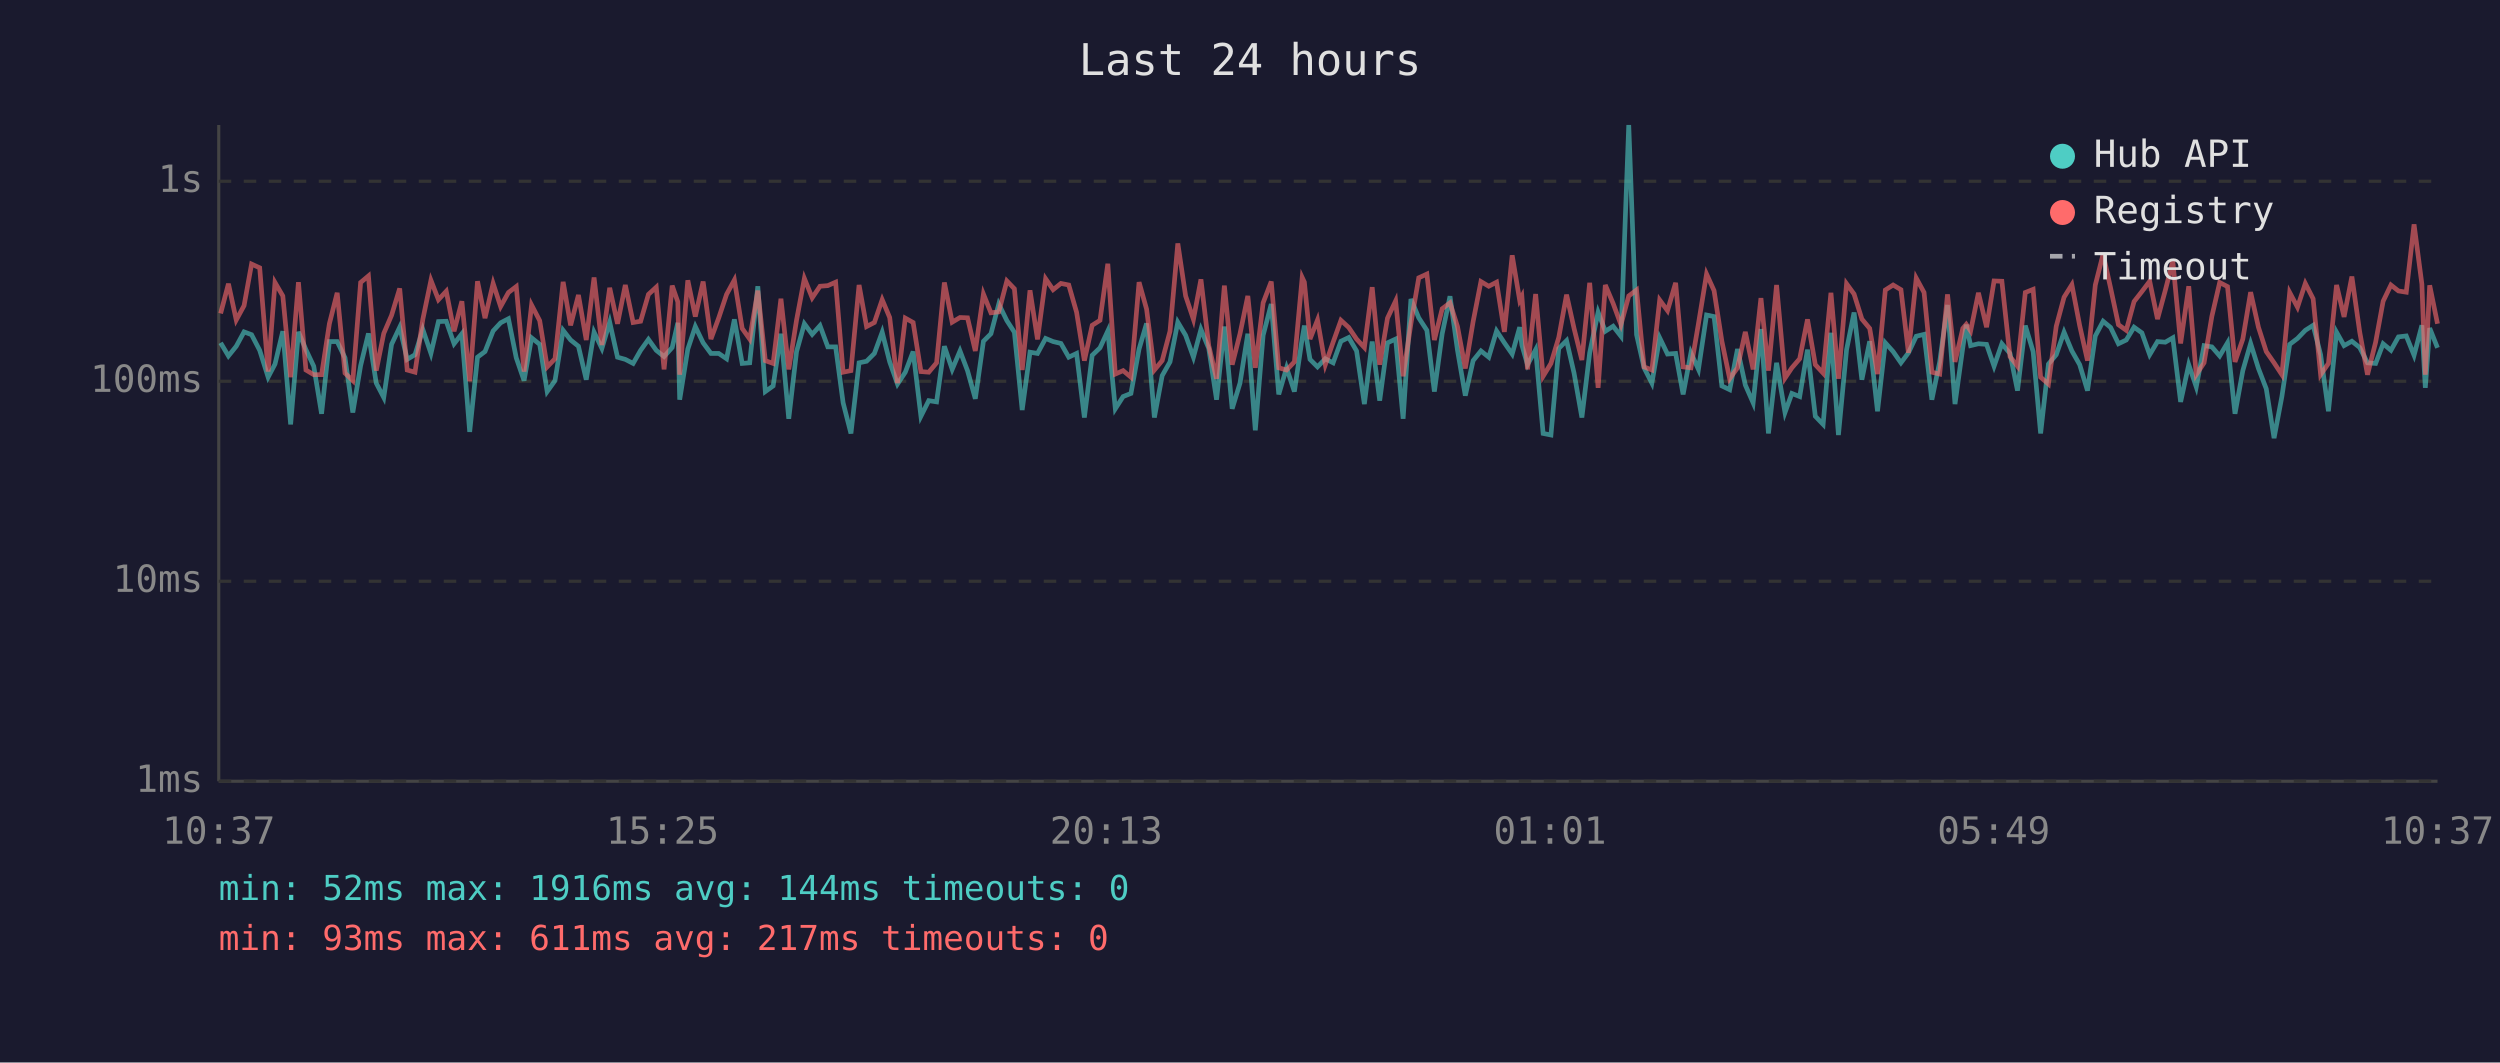
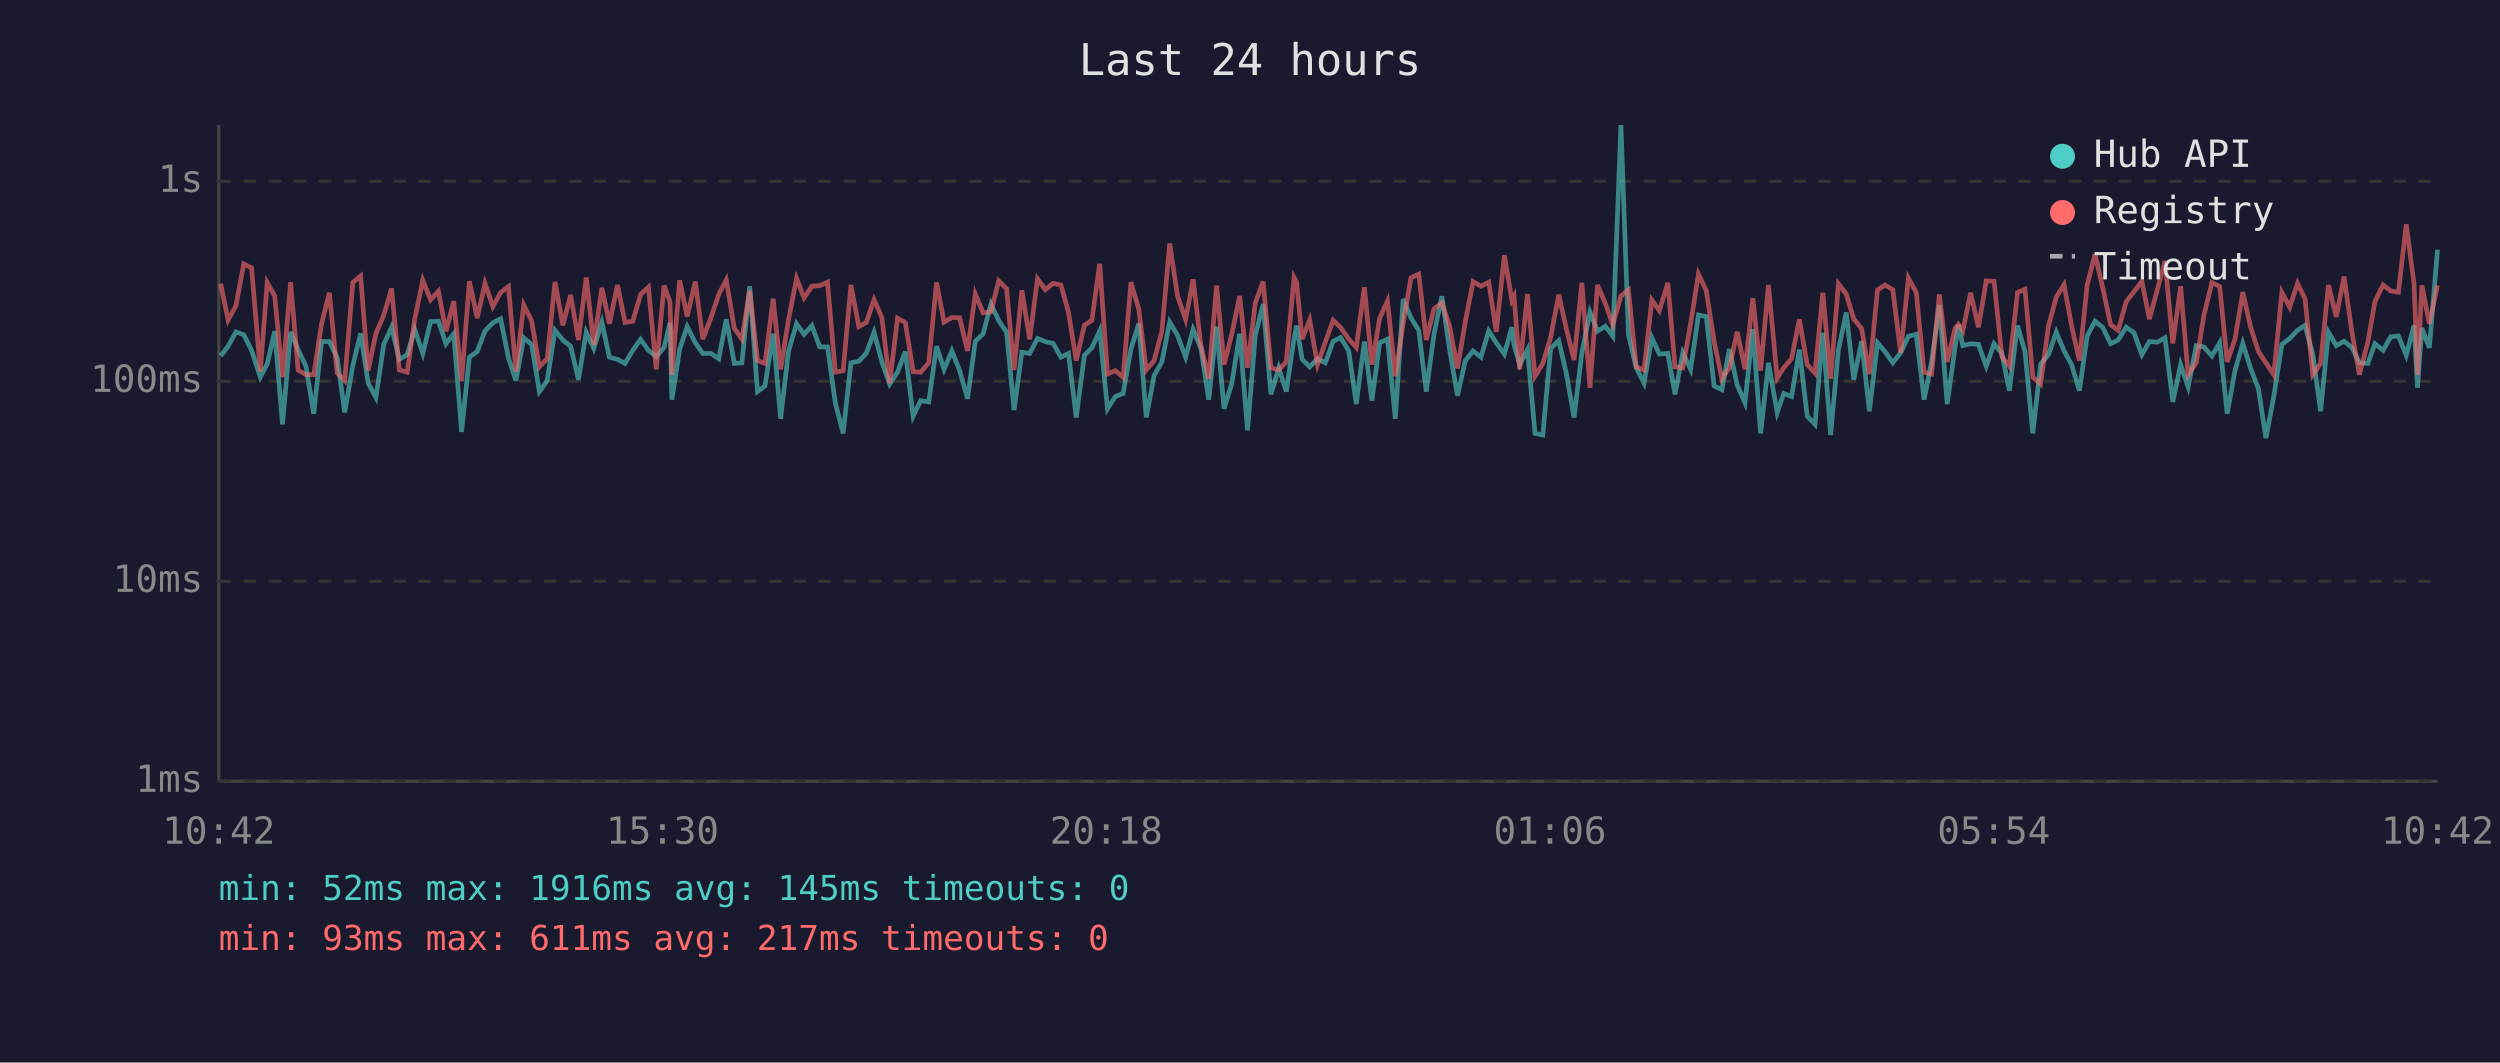
<svg xmlns="http://www.w3.org/2000/svg" viewBox="0 0 800 340" font-family="monospace" font-size="12">
  <rect width="800" height="340" fill="#1a1a2e" />
  <text x="400" y="24" fill="#e0e0e0" font-size="14" text-anchor="middle">Last 24 hours</text>
  <line x1="70" y1="40" x2="70" y2="250" stroke="#444" stroke-width="1" />
  <line x1="70" y1="250" x2="780" y2="250" stroke="#444" stroke-width="1" />
  <line x1="70" y1="250" x2="780" y2="250" stroke="#333" stroke-width="1" stroke-dasharray="4" />
  <text x="65" y="250" fill="#888" text-anchor="end" dominant-baseline="middle">1ms</text>
  <line x1="70" y1="186" x2="780" y2="186" stroke="#333" stroke-width="1" stroke-dasharray="4" />
  <text x="65" y="186" fill="#888" text-anchor="end" dominant-baseline="middle">10ms</text>
  <line x1="70" y1="122" x2="780" y2="122" stroke="#333" stroke-width="1" stroke-dasharray="4" />
  <text x="65" y="122" fill="#888" text-anchor="end" dominant-baseline="middle">100ms</text>
  <line x1="70" y1="58" x2="780" y2="58" stroke="#333" stroke-width="1" stroke-dasharray="4" />
  <text x="65" y="58" fill="#888" text-anchor="end" dominant-baseline="middle">1s</text>
-   <text x="70" y="270" fill="#888" text-anchor="middle">10:37</text>
-   <text x="212" y="270" fill="#888" text-anchor="middle">15:25</text>
-   <text x="354" y="270" fill="#888" text-anchor="middle">20:13</text>
-   <text x="496" y="270" fill="#888" text-anchor="middle">01:01</text>
-   <text x="638" y="270" fill="#888" text-anchor="middle">05:49</text>
-   <text x="780" y="270" fill="#888" text-anchor="middle">10:37</text>
-   <polyline points="70.6,109.7 73.1,113.9 75.6,110.8 78.1,106.2 80.5,107.1 83.1,112.1 85.8,120.7 88.0,116.5 90.5,106.0 93.0,135.8 95.5,106.2 97.9,111.9 100.4,117.2 102.9,132.4 105.4,109.3 107.9,109.3 110.4,114.5 112.9,132.0 115.4,117.0 117.9,106.7 120.4,122.6 122.8,127.2 125.3,110.2 127.9,104.7 130.3,115.0 132.8,113.5 135.3,105.4 137.9,113.1 140.3,102.9 142.8,102.8 145.3,110.0 147.8,106.8 150.3,138.2 152.8,114.3 155.2,112.5 157.8,105.9 160.2,103.3 162.7,102.0 165.2,114.5 167.7,121.8 170.1,108.1 172.7,110.2 175.1,125.3 177.6,121.8 180.2,105.7 182.6,108.8 185.1,110.8 187.6,121.5 190.1,106.3 192.6,111.5 195.1,103.1 197.6,114.3 200.1,115.0 202.6,116.3 205.0,112.1 207.5,108.6 210.0,112.1 212.5,114.1 215.1,111.2 216.9,103.3 217.5,127.9 220.1,111.7 222.5,104.5 225.0,109.7 227.5,113.1 230.0,113.1 232.5,114.8 235.0,102.2 237.5,116.3 239.9,116.1 242.5,91.6 244.9,125.3 247.4,123.5 249.9,106.8 252.4,134.0 254.9,112.5 257.4,103.6 259.9,107.0 262.4,104.2 264.9,111.0 267.4,111.0 269.8,128.9 272.3,138.7 274.9,116.1 277.3,115.6 279.8,113.1 282.3,106.3 284.7,115.8 287.2,122.9 289.7,119.1 292.2,112.5 294.7,133.2 297.2,128.2 299.7,128.6 302.2,110.8 304.7,118.2 307.2,112.3 309.6,118.6 312.1,127.6 314.7,109.2 317.1,106.8 319.6,97.3 322.2,102.6 324.6,106.3 327.1,131.2 329.6,112.7 332.0,113.1 334.6,108.3 337.0,109.3 339.5,109.9 342.0,114.3 344.5,113.1 347.0,133.6 349.5,113.7 352.0,111.3 354.5,105.9 356.9,130.8 359.4,126.9 361.9,125.9 364.5,111.7 366.9,103.5 369.4,133.6 371.9,120.2 374.4,115.8 376.9,103.1 379.4,107.3 381.9,114.3 384.3,105.4 386.8,111.5 389.3,127.9 391.8,104.5 394.3,130.8 396.8,122.6 399.3,106.8 401.7,137.7 404.2,107.3 406.8,97.3 409.2,126.2 411.7,117.7 414.2,125.3 416.7,108.3 417.4,104.2 419.2,115.0 421.6,117.4 424.1,114.8 426.6,116.1 429.1,109.2 431.6,108.0 434.1,112.3 436.6,129.3 439.1,109.3 441.5,128.2 444.0,109.7 446.6,108.5 449.0,134.0 451.5,95.7 454.0,101.7 456.6,105.7 459.0,125.3 461.5,106.8 464.0,94.8 466.4,112.1 468.9,126.6 471.4,115.4 473.9,112.3 476.4,114.3 478.9,105.9 481.4,109.7 483.9,113.3 486.3,104.7 487.0,110.4 488.8,116.7 491.4,111.9 493.8,138.7 496.3,139.2 498.8,111.5 501.3,109.0 503.7,119.4 506.2,133.6 508.7,112.9 511.4,99.9 513.7,106.0 516.2,104.4 518.7,107.6 521.2,40.0 523.7,107.1 526.1,117.7 528.6,122.6 531.1,108.1 533.6,113.3 536.2,113.1 538.6,126.2 541.1,112.9 543.5,118.2 546.1,100.8 548.5,101.3 551.0,123.5 553.5,124.7 556.0,111.7 558.5,123.2 561.0,128.9 563.5,105.3 565.9,138.7 568.5,116.1 571.2,132.0 573.4,125.9 575.9,126.9 578.4,111.9 580.9,133.2 583.4,135.8 585.9,106.5 588.3,139.2 590.9,111.9 593.3,100.0 595.8,121.5 598.3,109.2 600.8,131.6 603.3,109.7 605.8,112.5 608.3,116.1 610.7,112.9 613.2,107.6 615.7,107.0 618.2,127.9 620.7,115.8 623.2,97.6 625.6,129.3 628.1,111.2 629.2,103.9 630.6,110.6 633.1,110.0 635.7,110.2 638.1,117.2 640.6,110.0 643.2,113.1 645.6,125.0 648.1,104.2 650.6,112.5 653.0,138.7 655.5,116.5 658.0,113.5 660.5,106.3 663.0,112.3 665.5,116.7 668.0,125.0 670.5,107.5 673.0,102.8 675.4,104.8 677.9,110.0 680.4,108.8 682.9,104.7 685.4,106.5 687.9,113.5 690.4,109.3 692.9,109.5 695.3,108.1 697.8,128.6 700.4,116.7 702.8,123.8 705.3,110.6 707.8,111.0 710.3,113.9 712.8,109.7 715.2,132.4 717.7,118.6 720.2,109.9 722.7,117.9 725.2,124.4 727.7,140.2 730.2,126.9 732.7,110.2 735.2,108.3 737.7,105.7 740.2,104.1 742.6,113.5 745.1,131.6 747.7,106.3 750.1,110.6 752.6,109.2 755.1,111.2 757.6,116.1 760.2,116.3 762.6,110.0 765.1,112.1 767.5,107.8 770.0,107.5 772.5,113.7 775.0,104.1 776.1,124.1 777.5,105.0 780.0,111.3" fill="none" stroke="#4ecdc4" stroke-width="1.5" opacity="0.6" />
-   <polyline points="70.6,100.3 73.1,90.8 75.6,102.4 78.1,97.8 80.5,84.5 83.1,85.7 85.8,118.9 88.0,90.4 90.5,94.7 93.0,120.7 95.5,90.3 97.9,118.4 100.4,119.9 102.9,119.9 105.4,103.6 107.9,93.7 110.4,119.4 112.9,121.8 115.4,90.4 117.9,88.3 120.4,118.6 122.8,106.7 125.3,100.9 127.9,92.3 130.3,118.4 132.8,119.1 135.3,102.2 137.9,89.7 140.3,95.9 142.8,93.2 145.3,106.0 147.8,96.4 150.3,122.0 152.8,90.0 155.2,101.8 157.8,90.7 160.2,98.1 162.7,93.6 165.2,91.7 167.7,118.9 170.1,97.6 172.7,102.6 175.1,117.4 177.6,114.8 180.2,90.2 182.6,104.1 185.1,94.4 187.6,108.8 190.1,88.8 192.6,110.4 195.1,92.1 197.6,103.6 200.1,91.2 202.6,103.2 205.0,102.8 207.5,94.2 210.0,91.9 212.5,118.2 215.1,91.4 216.9,96.6 217.5,119.9 220.1,89.7 222.5,101.3 225.0,90.1 227.5,108.5 230.0,101.7 232.5,94.2 235.0,89.6 237.5,105.1 239.9,108.5 242.5,93.0 244.9,115.4 247.4,116.3 249.9,95.6 252.4,118.2 254.9,102.4 257.4,89.1 259.9,95.3 262.4,91.6 264.9,91.4 267.4,90.3 269.8,119.1 272.3,118.6 274.9,91.2 277.3,104.5 279.8,103.2 282.3,95.9 284.7,101.6 287.2,122.6 289.7,101.8 292.2,103.2 294.7,118.9 297.2,119.1 299.7,116.1 302.2,90.4 304.7,103.1 307.2,101.6 309.6,101.7 312.1,112.3 314.7,94.1 317.1,100.1 319.6,99.8 322.2,89.9 324.6,92.4 327.1,118.4 329.6,92.9 332.0,108.6 334.6,89.2 337.0,92.7 339.5,90.7 342.0,91.2 344.5,99.9 347.0,115.4 349.5,104.1 352.0,102.5 354.5,84.4 356.9,119.7 359.4,118.6 361.9,120.7 364.5,90.3 366.9,98.9 369.4,118.4 371.9,115.4 374.4,106.0 376.9,77.9 379.4,94.7 381.9,102.2 384.3,89.4 386.8,110.6 389.3,121.2 391.8,91.4 394.3,116.7 396.8,106.8 399.3,94.7 401.7,117.7 404.2,96.9 406.8,90.1 409.2,117.7 411.7,118.4 414.2,115.8 416.7,88.8 417.4,90.3 419.2,108.5 421.6,102.4 424.1,116.7 426.6,109.5 429.1,102.5 431.6,104.8 434.1,108.5 436.6,111.2 439.1,91.9 441.5,116.7 444.0,101.8 446.6,96.3 449.0,120.4 451.5,103.5 454.0,88.9 456.6,87.7 459.0,108.8 461.5,98.8 464.0,96.9 466.4,104.5 468.9,117.9 471.4,102.9 473.9,90.1 476.4,91.6 478.9,90.3 481.4,106.2 483.9,81.7 486.3,96.1 487.0,94.8 488.8,118.2 491.4,94.1 493.8,120.4 496.3,116.3 498.8,108.0 501.3,94.3 503.7,105.1 506.2,115.2 508.7,90.5 511.4,124.1 513.7,91.2 516.2,97.1 518.7,103.9 521.2,94.7 523.7,92.8 526.1,117.4 528.6,118.4 531.1,96.0 533.6,99.4 536.2,90.5 538.6,117.4 541.1,117.7 543.5,103.6 546.1,87.7 548.5,93.0 551.0,109.2 553.5,121.2 556.0,117.7 558.5,106.2 561.0,118.2 563.5,95.4 565.9,118.6 568.5,91.2 571.2,121.0 573.4,117.7 575.9,114.8 578.4,102.2 580.9,116.7 583.4,119.4 585.9,93.7 588.3,121.2 590.9,90.8 593.3,94.1 595.8,102.1 598.3,105.1 600.8,119.7 603.3,92.8 605.8,91.2 608.3,92.7 610.7,112.9 613.2,89.0 615.7,93.6 618.2,119.1 620.7,119.7 623.2,94.2 625.6,115.8 628.1,105.1 629.2,103.8 630.6,105.9 633.1,93.7 635.7,104.7 638.1,89.9 640.6,90.0 643.2,114.1 645.6,117.2 648.1,93.6 650.6,92.6 653.0,120.7 655.5,122.9 658.0,104.4 660.5,95.1 663.0,91.1 665.5,104.2 668.0,115.4 670.5,91.2 673.0,81.3 675.4,92.2 677.9,103.9 680.4,105.7 682.9,96.5 685.4,93.3 687.9,90.0 690.4,102.1 692.9,92.9 695.3,83.5 697.8,109.9 700.4,91.6 702.8,119.9 705.3,116.1 707.8,101.2 710.3,90.4 712.8,91.7 715.2,115.8 717.7,108.5 720.2,93.5 722.7,104.7 725.2,112.5 727.7,116.1 730.2,119.9 732.7,93.6 735.2,98.3 737.7,90.7 740.2,95.6 742.6,119.9 745.1,116.3 747.7,91.2 750.1,101.4 752.6,88.5 755.1,106.2 757.6,119.9 760.2,109.5 762.6,96.4 765.1,91.2 767.5,93.1 770.0,93.5 772.5,71.8 775.0,90.9 776.1,119.9 777.5,91.3 780.0,103.6" fill="none" stroke="#ff6b6b" stroke-width="1.5" opacity="0.6" />
+   <text x="70" y="270" fill="#888" text-anchor="middle">10:42</text>
+   <text x="212" y="270" fill="#888" text-anchor="middle">15:30</text>
+   <text x="354" y="270" fill="#888" text-anchor="middle">20:18</text>
+   <text x="496" y="270" fill="#888" text-anchor="middle">01:06</text>
+   <text x="638" y="270" fill="#888" text-anchor="middle">05:54</text>
+   <text x="780" y="270" fill="#888" text-anchor="middle">10:42</text>
+   <polyline points="70.6,113.9 73.0,110.8 75.5,106.2 78.0,107.1 80.5,112.1 83.3,120.7 85.5,116.5 87.9,106.0 90.4,135.8 93.0,106.2 95.4,111.9 97.9,117.2 100.4,132.4 102.9,109.3 105.4,109.3 107.9,114.5 110.3,132.0 112.9,117.0 115.4,106.7 117.8,122.6 120.3,127.2 122.8,110.2 125.3,104.7 127.8,115.0 130.3,113.5 132.7,105.4 135.3,113.1 137.8,102.9 140.3,102.8 142.7,110.0 145.2,106.8 147.7,138.2 150.2,114.3 152.7,112.5 155.2,105.9 157.7,103.3 160.2,102.0 162.7,114.5 165.1,121.8 167.6,108.1 170.1,110.2 172.6,125.3 175.1,121.8 177.6,105.7 180.1,108.8 182.6,110.8 185.1,121.5 187.6,106.3 190.0,111.5 192.6,103.1 195.0,114.3 197.6,115.0 200.0,116.3 202.5,112.1 205.0,108.6 207.5,112.1 210.0,114.1 212.5,111.2 214.4,103.3 215.0,127.9 217.5,111.7 219.9,104.5 222.5,109.7 224.9,113.1 227.5,113.1 230.0,114.8 232.4,102.2 235.0,116.3 237.4,116.1 239.9,91.6 242.4,125.3 244.8,123.5 247.4,106.8 249.8,134.0 252.3,112.5 254.9,103.6 257.3,107.0 259.8,104.2 262.3,111.0 264.8,111.0 267.3,128.9 269.8,138.7 272.3,116.1 274.8,115.6 277.2,113.1 279.7,106.3 282.2,115.8 284.7,122.9 287.2,119.1 289.7,112.5 292.2,133.2 294.6,128.2 297.2,128.6 299.7,110.8 302.1,118.2 304.6,112.3 307.1,118.6 309.6,127.6 312.1,109.2 314.6,106.8 317.1,97.3 319.6,102.6 322.1,106.3 324.5,131.2 327.0,112.7 329.5,113.1 332.0,108.3 334.5,109.3 337.0,109.9 339.5,114.3 341.9,113.1 344.4,133.6 347.0,113.7 349.4,111.3 351.9,105.9 354.4,130.8 356.9,126.9 359.4,125.9 361.9,111.7 364.4,103.5 366.8,133.6 369.3,120.2 371.8,115.8 374.3,103.1 376.8,107.3 379.4,114.3 381.8,105.4 384.3,111.5 386.8,127.9 389.3,104.5 391.7,130.8 394.2,122.6 396.7,106.8 399.2,137.7 401.7,107.3 404.2,97.3 406.7,126.2 409.2,117.7 411.6,125.3 414.1,108.3 414.9,104.2 416.7,115.0 419.1,117.4 421.6,114.8 424.1,116.1 426.6,109.2 429.0,108.0 431.6,112.3 434.0,129.3 436.6,109.3 439.0,128.2 441.5,109.7 444.0,108.5 446.5,134.0 449.0,95.7 451.5,101.7 454.0,105.7 456.4,125.3 458.9,106.8 461.4,94.8 463.9,112.1 466.4,126.6 468.9,115.4 471.4,112.3 473.9,114.3 476.4,105.9 478.8,109.7 481.4,113.3 483.8,104.7 484.5,110.4 486.3,116.7 488.8,111.9 491.2,138.7 493.7,139.2 496.2,111.5 498.8,109.0 501.2,119.4 503.7,133.6 506.2,112.9 508.8,99.9 511.2,106.0 513.7,104.4 516.1,107.6 518.7,40.0 521.1,107.1 523.6,117.7 526.1,122.6 528.6,108.1 531.0,113.3 533.7,113.1 536.0,126.2 538.5,112.9 541.0,118.2 543.5,100.8 546.0,101.3 548.5,123.5 551.0,124.7 553.4,111.7 555.9,123.2 558.4,128.9 560.9,105.3 563.4,138.7 565.9,116.1 568.7,132.0 570.8,125.9 573.3,126.9 575.8,111.9 578.3,133.2 580.8,135.8 583.3,106.5 585.8,139.2 588.3,111.9 590.8,100.0 593.2,121.5 595.7,109.2 598.2,131.6 600.8,109.7 603.2,112.5 605.7,116.1 608.2,112.9 610.7,107.6 613.2,107.0 615.7,127.9 618.1,115.8 620.6,97.6 623.1,129.3 625.6,111.2 626.7,103.9 628.1,110.6 630.6,110.0 633.1,110.2 635.6,117.2 638.1,110.0 640.6,113.1 643.0,125.0 645.6,104.2 648.0,112.5 650.5,138.7 653.0,116.5 655.5,113.5 658.0,106.3 660.5,112.3 662.9,116.7 665.4,125.0 667.9,107.5 670.4,102.8 672.9,104.8 675.4,110.0 677.8,108.8 680.4,104.7 682.9,106.5 685.4,113.5 687.8,109.3 690.3,109.5 692.8,108.1 695.3,128.6 697.8,116.7 700.2,123.8 702.8,110.6 705.2,111.0 707.8,113.9 710.3,109.7 712.7,132.4 715.2,118.6 717.7,109.9 720.2,117.9 722.7,124.4 725.1,140.2 727.6,126.9 730.2,110.2 732.7,108.3 735.2,105.7 737.6,104.1 740.1,113.5 742.6,131.6 745.1,106.3 747.6,110.6 750.1,109.2 752.6,111.2 755.0,116.1 757.7,116.3 760.0,110.0 762.6,112.1 765.0,107.8 767.5,107.5 770.0,113.7 772.5,104.1 773.6,124.1 775.0,105.0 777.4,111.3 780.0,79.9" fill="none" stroke="#4ecdc4" stroke-width="1.5" opacity="0.6" />
+   <polyline points="70.6,90.8 73.0,102.4 75.5,97.8 78.0,84.5 80.5,85.7 83.3,118.9 85.5,90.4 87.9,94.7 90.4,120.7 93.0,90.3 95.4,118.4 97.9,119.9 100.4,119.9 102.9,103.6 105.4,93.7 107.9,119.4 110.3,121.8 112.9,90.4 115.4,88.3 117.8,118.6 120.3,106.7 122.8,100.9 125.3,92.3 127.8,118.4 130.3,119.1 132.7,102.2 135.3,89.7 137.8,95.9 140.3,93.2 142.7,106.0 145.2,96.4 147.7,122.0 150.2,90.0 152.7,101.8 155.2,90.7 157.7,98.1 160.2,93.6 162.7,91.7 165.1,118.9 167.6,97.6 170.1,102.6 172.6,117.4 175.1,114.8 177.6,90.2 180.1,104.1 182.6,94.4 185.1,108.8 187.6,88.8 190.0,110.4 192.6,92.1 195.0,103.6 197.6,91.2 200.0,103.2 202.5,102.8 205.0,94.2 207.5,91.9 210.0,118.2 212.5,91.4 214.4,96.6 215.0,119.9 217.5,89.7 219.9,101.3 222.5,90.1 224.9,108.5 227.5,101.7 230.0,94.2 232.4,89.6 235.0,105.1 237.4,108.5 239.9,93.0 242.4,115.4 244.8,116.3 247.4,95.6 249.8,118.2 252.3,102.4 254.9,89.1 257.3,95.3 259.8,91.6 262.3,91.4 264.8,90.3 267.3,119.1 269.8,118.6 272.3,91.2 274.8,104.5 277.2,103.2 279.7,95.9 282.2,101.6 284.7,122.6 287.2,101.8 289.7,103.2 292.2,118.9 294.6,119.1 297.2,116.1 299.7,90.4 302.1,103.1 304.6,101.6 307.1,101.7 309.6,112.3 312.1,94.1 314.6,100.1 317.1,99.8 319.6,89.9 322.1,92.4 324.5,118.4 327.0,92.9 329.5,108.6 332.0,89.2 334.5,92.7 337.0,90.7 339.5,91.2 341.9,99.9 344.4,115.4 347.0,104.1 349.4,102.5 351.9,84.4 354.4,119.7 356.9,118.6 359.4,120.7 361.9,90.3 364.4,98.9 366.8,118.4 369.3,115.4 371.8,106.0 374.3,77.9 376.8,94.7 379.4,102.2 381.8,89.4 384.3,110.6 386.8,121.2 389.3,91.4 391.7,116.7 394.2,106.8 396.7,94.7 399.2,117.7 401.7,96.9 404.2,90.1 406.7,117.7 409.2,118.4 411.6,115.8 414.1,88.8 414.9,90.3 416.7,108.5 419.1,102.4 421.6,116.7 424.1,109.5 426.6,102.5 429.0,104.8 431.6,108.5 434.0,111.2 436.6,91.9 439.0,116.7 441.5,101.8 444.0,96.3 446.5,120.4 449.0,103.5 451.5,88.9 454.0,87.7 456.4,108.8 458.9,98.8 461.4,96.9 463.9,104.5 466.4,117.9 468.9,102.9 471.4,90.1 473.9,91.6 476.4,90.3 478.8,106.2 481.4,81.7 483.8,96.1 484.5,94.8 486.3,118.2 488.8,94.1 491.2,120.4 493.7,116.3 496.2,108.0 498.8,94.3 501.2,105.1 503.7,115.2 506.2,90.5 508.8,124.1 511.2,91.2 513.7,97.1 516.1,103.9 518.7,94.7 521.1,92.8 523.6,117.4 526.1,118.4 528.6,96.0 531.0,99.4 533.7,90.5 536.0,117.4 538.5,117.7 541.0,103.6 543.5,87.7 546.0,93.0 548.5,109.2 551.0,121.2 553.4,117.7 555.9,106.2 558.4,118.2 560.9,95.4 563.4,118.6 565.9,91.2 568.7,121.0 570.8,117.7 573.3,114.8 575.8,102.2 578.3,116.7 580.8,119.4 583.3,93.7 585.8,121.2 588.3,90.8 590.8,94.1 593.2,102.1 595.7,105.1 598.2,119.7 600.8,92.8 603.2,91.2 605.7,92.7 608.2,112.9 610.7,89.0 613.2,93.6 615.7,119.1 618.1,119.7 620.6,94.2 623.1,115.8 625.6,105.1 626.7,103.8 628.1,105.9 630.6,93.7 633.1,104.7 635.6,89.9 638.1,90.0 640.6,114.1 643.0,117.2 645.6,93.6 648.0,92.6 650.5,120.7 653.0,122.9 655.5,104.4 658.0,95.1 660.5,91.1 662.9,104.2 665.4,115.4 667.9,91.2 670.4,81.3 672.9,92.2 675.4,103.9 677.8,105.7 680.4,96.5 682.9,93.3 685.4,90.0 687.8,102.1 690.3,92.9 692.8,83.5 695.3,109.9 697.8,91.6 700.2,119.9 702.8,116.1 705.2,101.2 707.8,90.4 710.3,91.7 712.7,115.8 715.2,108.5 717.7,93.5 720.2,104.7 722.7,112.5 725.1,116.1 727.6,119.9 730.2,93.6 732.7,98.3 735.2,90.7 737.6,95.6 740.1,119.9 742.6,116.3 745.1,91.2 747.6,101.4 750.1,88.5 752.6,106.2 755.0,119.9 757.7,109.5 760.0,96.4 762.6,91.2 765.0,93.1 767.5,93.5 770.0,71.8 772.5,90.9 773.6,119.9 775.0,91.3 777.4,103.6 780.0,91.3" fill="none" stroke="#ff6b6b" stroke-width="1.5" opacity="0.6" />
  <circle cx="660" cy="50" r="4" fill="#4ecdc4" />
  <text x="670" y="50" fill="#e0e0e0" dominant-baseline="middle">Hub API</text>
  <circle cx="660" cy="68" r="4" fill="#ff6b6b" />
  <text x="670" y="68" fill="#e0e0e0" dominant-baseline="middle">Registry</text>
  <line x1="656" y1="82" x2="664" y2="82" stroke="#e0e0e0" stroke-width="1.5" stroke-dasharray="4,3" opacity="0.7" />
  <text x="670" y="86" fill="#e0e0e0" dominant-baseline="middle">Timeout</text>
-   <text x="70" y="288" fill="#4ecdc4" font-size="11">min: 52ms  max: 1916ms  avg: 144ms  timeouts: 0</text>
+   <text x="70" y="288" fill="#4ecdc4" font-size="11">min: 52ms  max: 1916ms  avg: 145ms  timeouts: 0</text>
  <text x="70" y="304" fill="#ff6b6b" font-size="11">min: 93ms  max: 611ms  avg: 217ms  timeouts: 0</text>
</svg>
